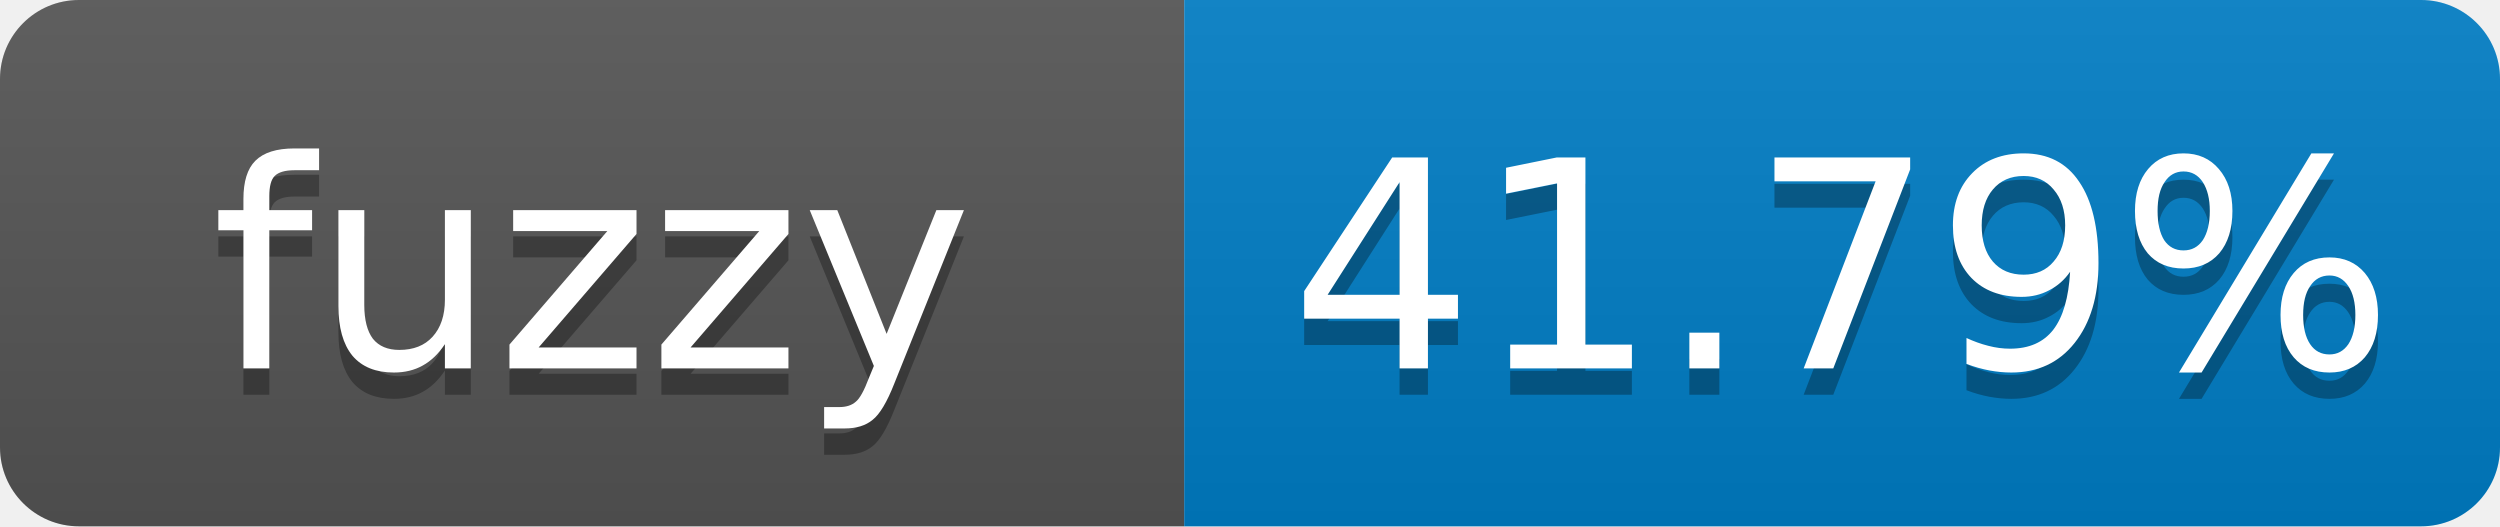
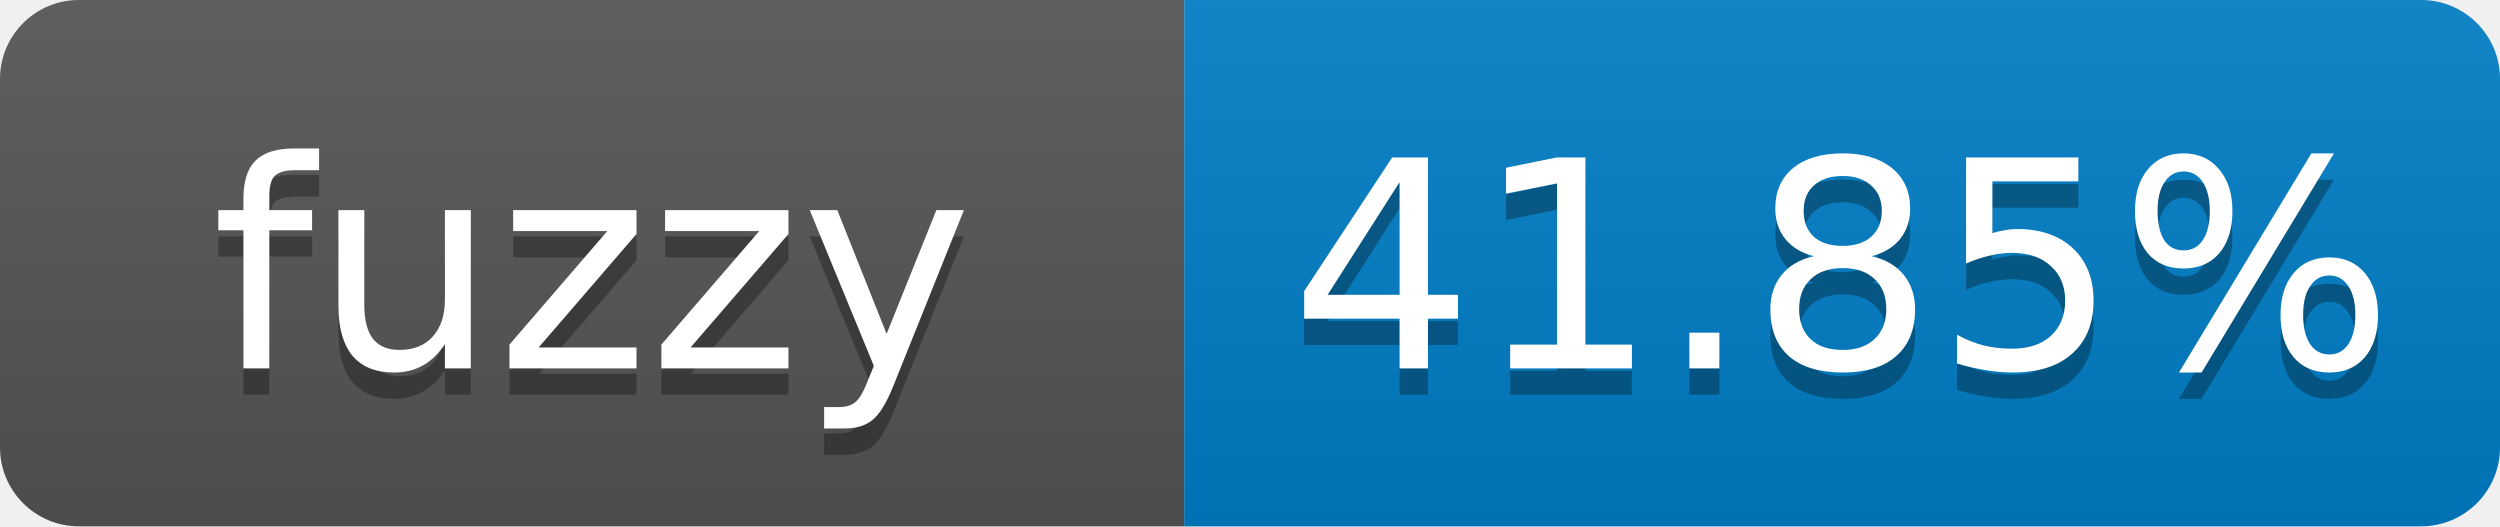
- <svg xmlns="http://www.w3.org/2000/svg" width="95" height="20" role="img" aria-label="fuzzy: 41.79%">
+ <svg xmlns="http://www.w3.org/2000/svg" width="95" height="20" role="img" aria-label="fuzzy: 41.85%">
  <linearGradient id="s" x2="0" y2="100%">
    <stop offset="0" stop-color="#bbb" stop-opacity=".1" />
    <stop offset="1" stop-opacity=".1" />
  </linearGradient>
  <clipPath id="r">
    <rect width="95" height="20" rx="3" fill="#fff" />
  </clipPath>
  <g clip-path="url(#r)">
    <rect width="45" height="20" fill="#555" />
    <rect x="45" width="50" height="20" fill="#007ec6" />
    <rect width="95" height="20" fill="url(#s)" />
  </g>
  <g fill="#fff" text-anchor="middle" font-family="Verdana,Geneva,DejaVu Sans,sans-serif" font-size="11">
    <text x="22.5" y="15" fill="#010101" fill-opacity=".3">fuzzy</text>
    <text x="22.5" y="14">fuzzy</text>
-     <text x="70" y="15" fill="#010101" fill-opacity=".3">41.79%</text>
-     <text x="70" y="14">41.79%</text>
+     <text x="70" y="15" fill="#010101" fill-opacity=".3">41.85%</text>
+     <text x="70" y="14">41.85%</text>
  </g>
</svg>
